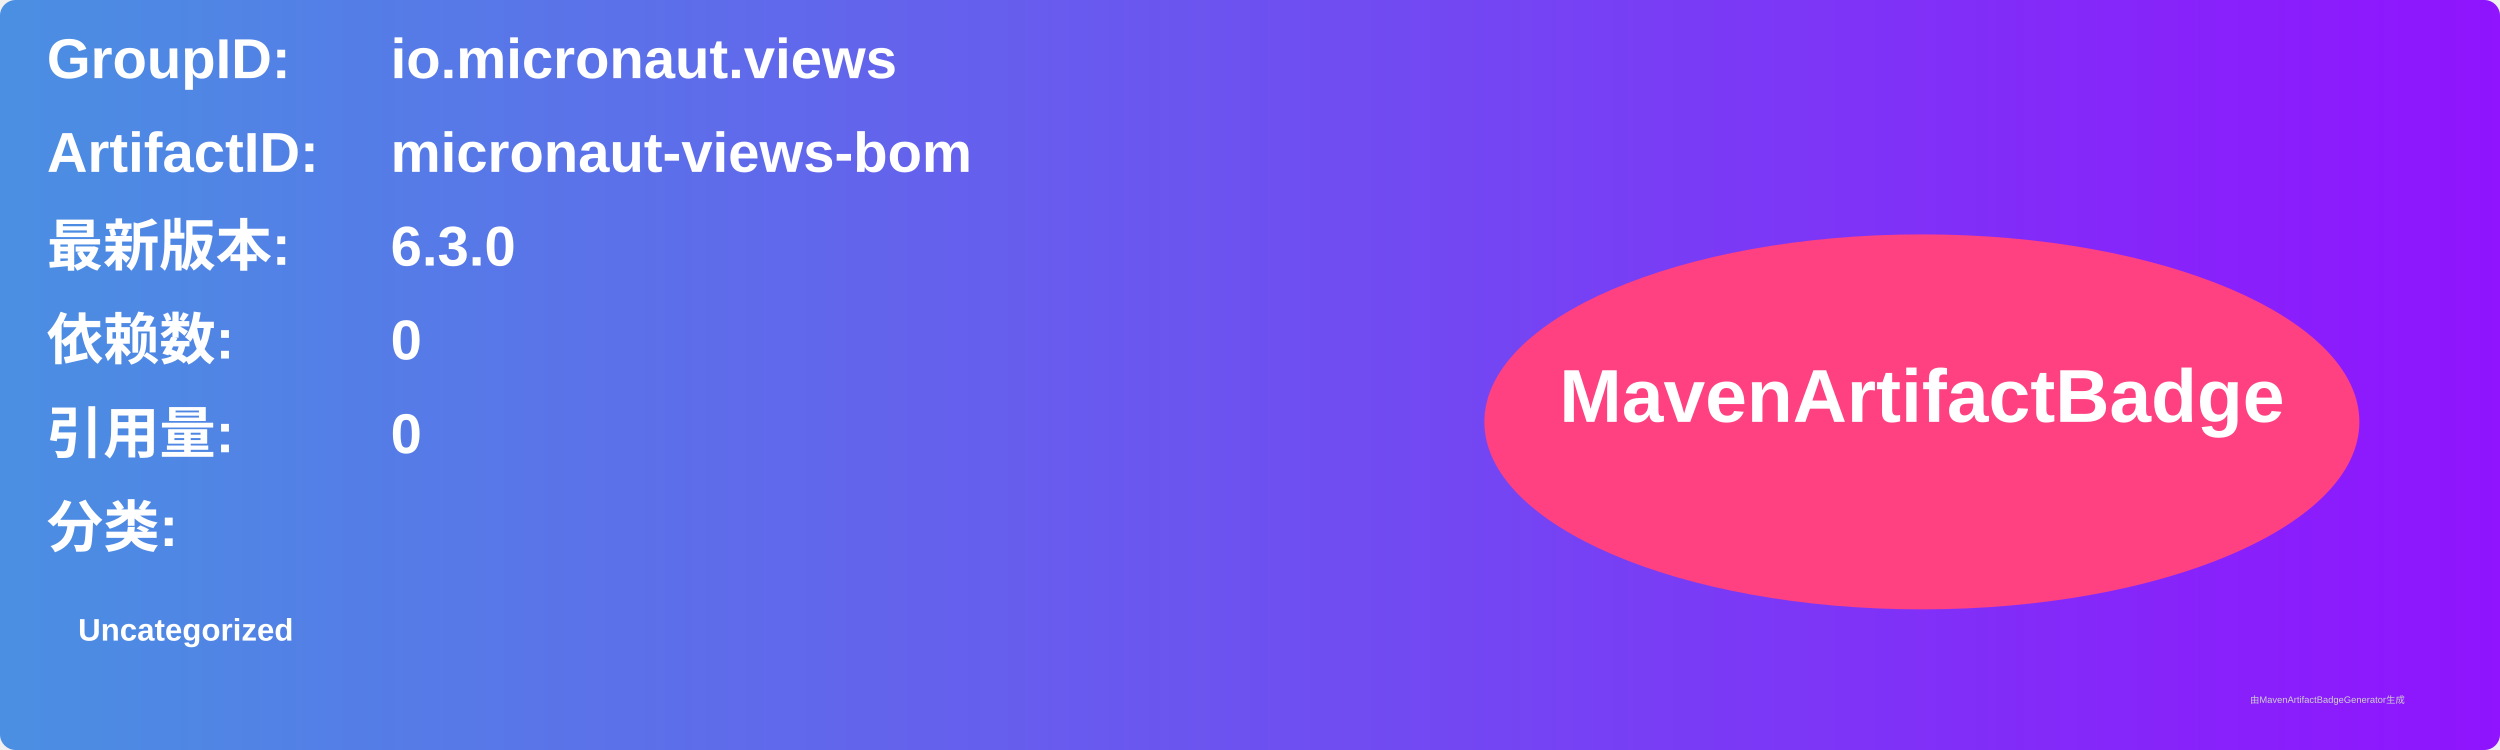
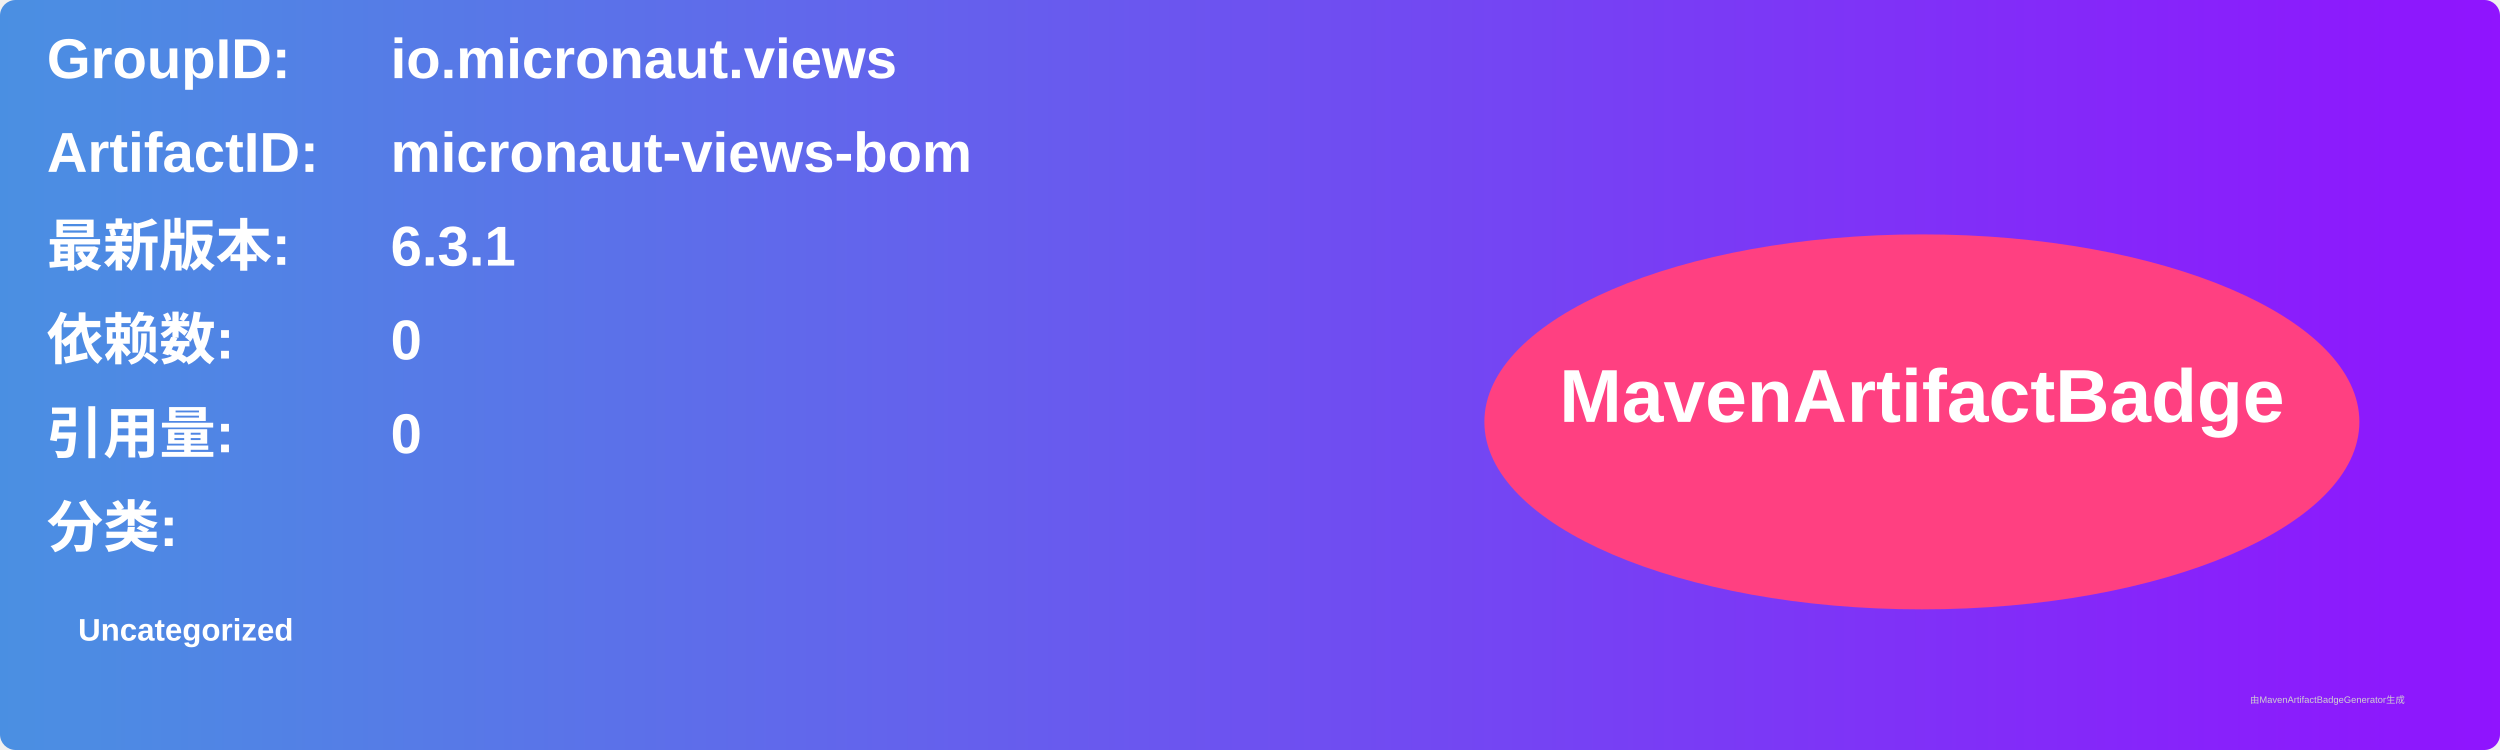
<svg xmlns="http://www.w3.org/2000/svg" width="800" height="240" viewBox="0 0 800 240">
  <linearGradient id="grad" x1="0%" y1="0%" x2="100%" y2="0%">
    <stop offset="0%" stop-color="#4a90e2" />
    <stop offset="100%" stop-color="#9013fe" />
  </linearGradient>
  <rect width="100%" height="100%" rx="5" ry="5" fill="url(#grad)" />
  <g transform="translate(15, 15)">
    <text x="0" y="10" font-family="Arial" font-size="18" fill="white" font-weight="bold" width="260">GroupID:</text>
    <text x="110" y="10" font-family="Arial" font-size="18" fill="white" font-weight="bold" width="460">io.micronaut.views</text>
    <text x="0" y="40" font-family="Arial" font-size="18" fill="white" font-weight="bold" width="260">ArtifactID:</text>
    <text x="110" y="40" font-family="Arial" font-size="18" fill="white" font-weight="bold" width="460">micronaut-views-bom</text>
    <text x="0" y="70" font-family="Arial" font-size="18" fill="white" font-weight="bold">最新版本:</text>
    <text x="110" y="70" font-family="Arial" font-size="18" fill="white" font-weight="bold">
-       <tspan font-weight="bold">6.3.0</tspan>
+       <tspan font-weight="bold">6.3.1</tspan>
    </text>
    <text x="0" y="100" font-family="Arial" font-size="18" fill="white" font-weight="bold">依赖数: </text>
    <text x="110" y="100" font-family="Arial" font-size="18" fill="white">
      <tspan font-weight="bold">0</tspan>
    </text>
    <text x="0" y="130" font-family="Arial" font-size="18" fill="white" font-weight="bold">引用量: </text>
    <text x="110" y="130" font-family="Arial" font-size="18" fill="white">
      <tspan font-weight="bold">0</tspan>
    </text>
    <text x="0" y="160" font-family="Arial" font-size="18" fill="white" font-weight="bold">分类:</text>
    <text x="10" y="190" font-family="Arial" font-size="10" fill="white">
      <tspan font-weight="bold">Uncategorized</tspan>
    </text>
    <ellipse cx="600" cy="120" rx="140" ry="60" fill="#ff4081" />
    <text x="600" y="120" text-anchor="middle" font-family="Arial" font-size="24" fill="white" font-weight="bold">MavenArtifactBadge</text>
  </g>
  <text x="720" y="225" font-family="Arial" font-size="3" fill="#d0d0d0">由MavenArtifactBadgeGenerator生成</text>
</svg>
